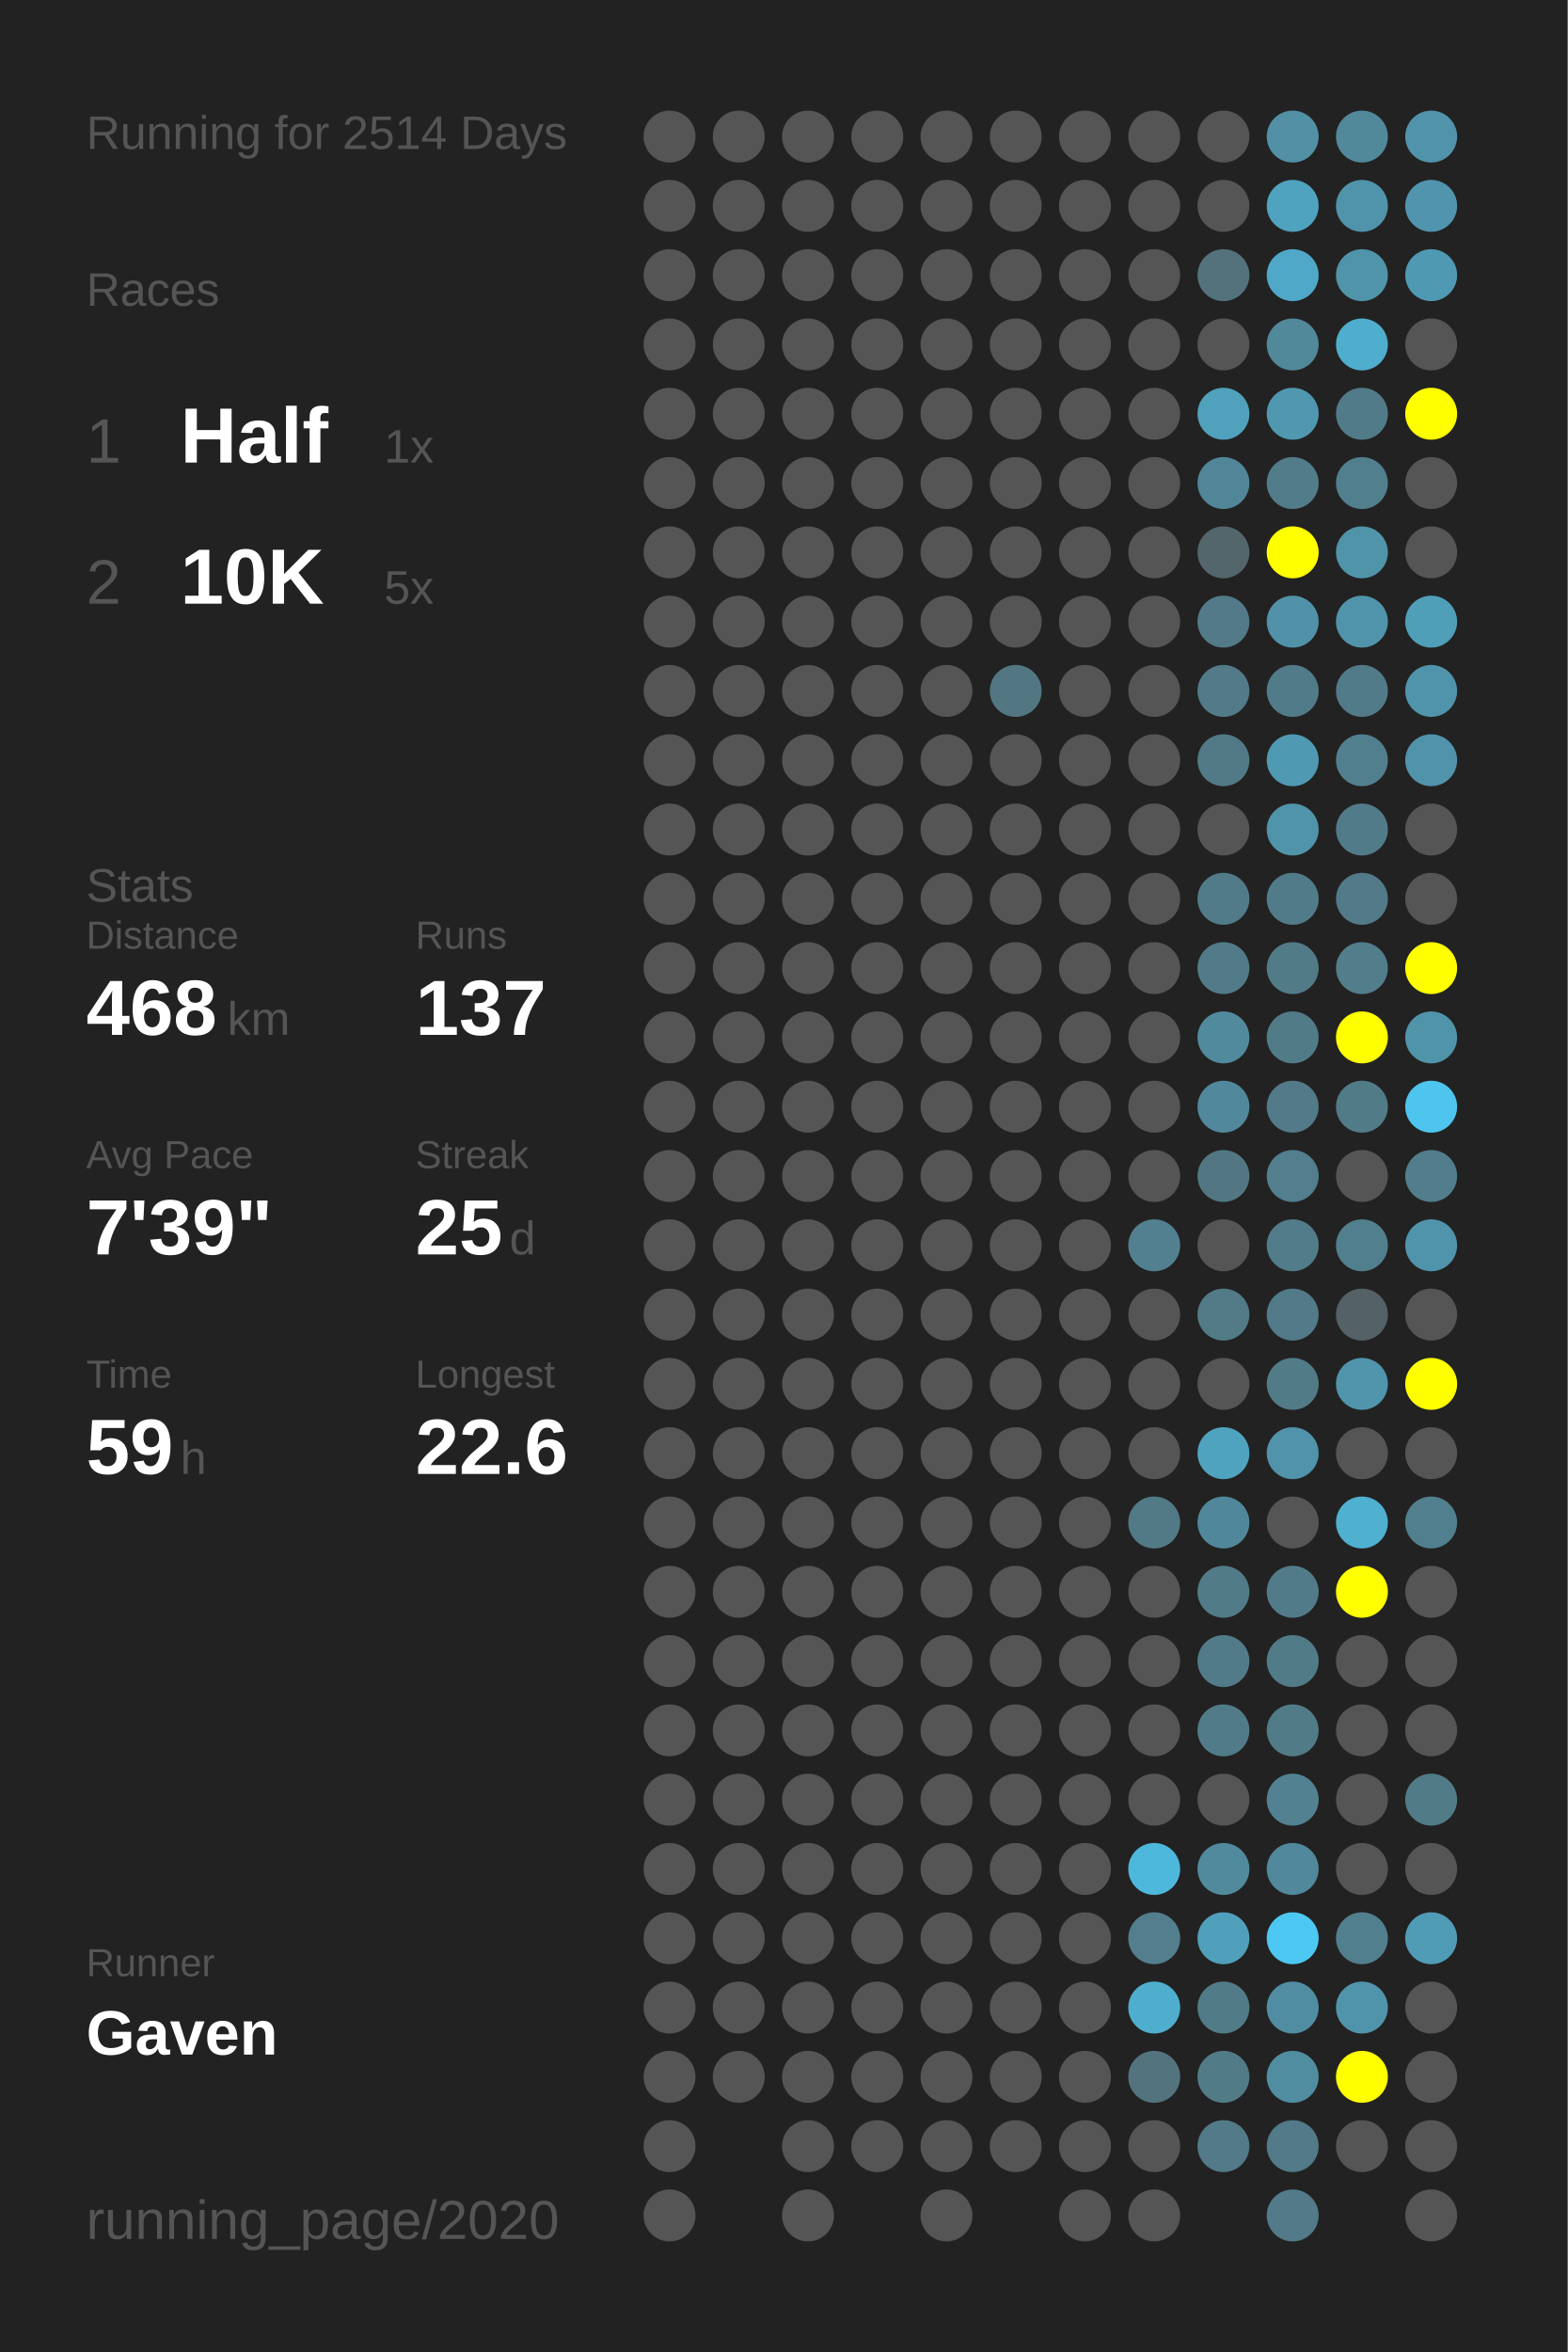
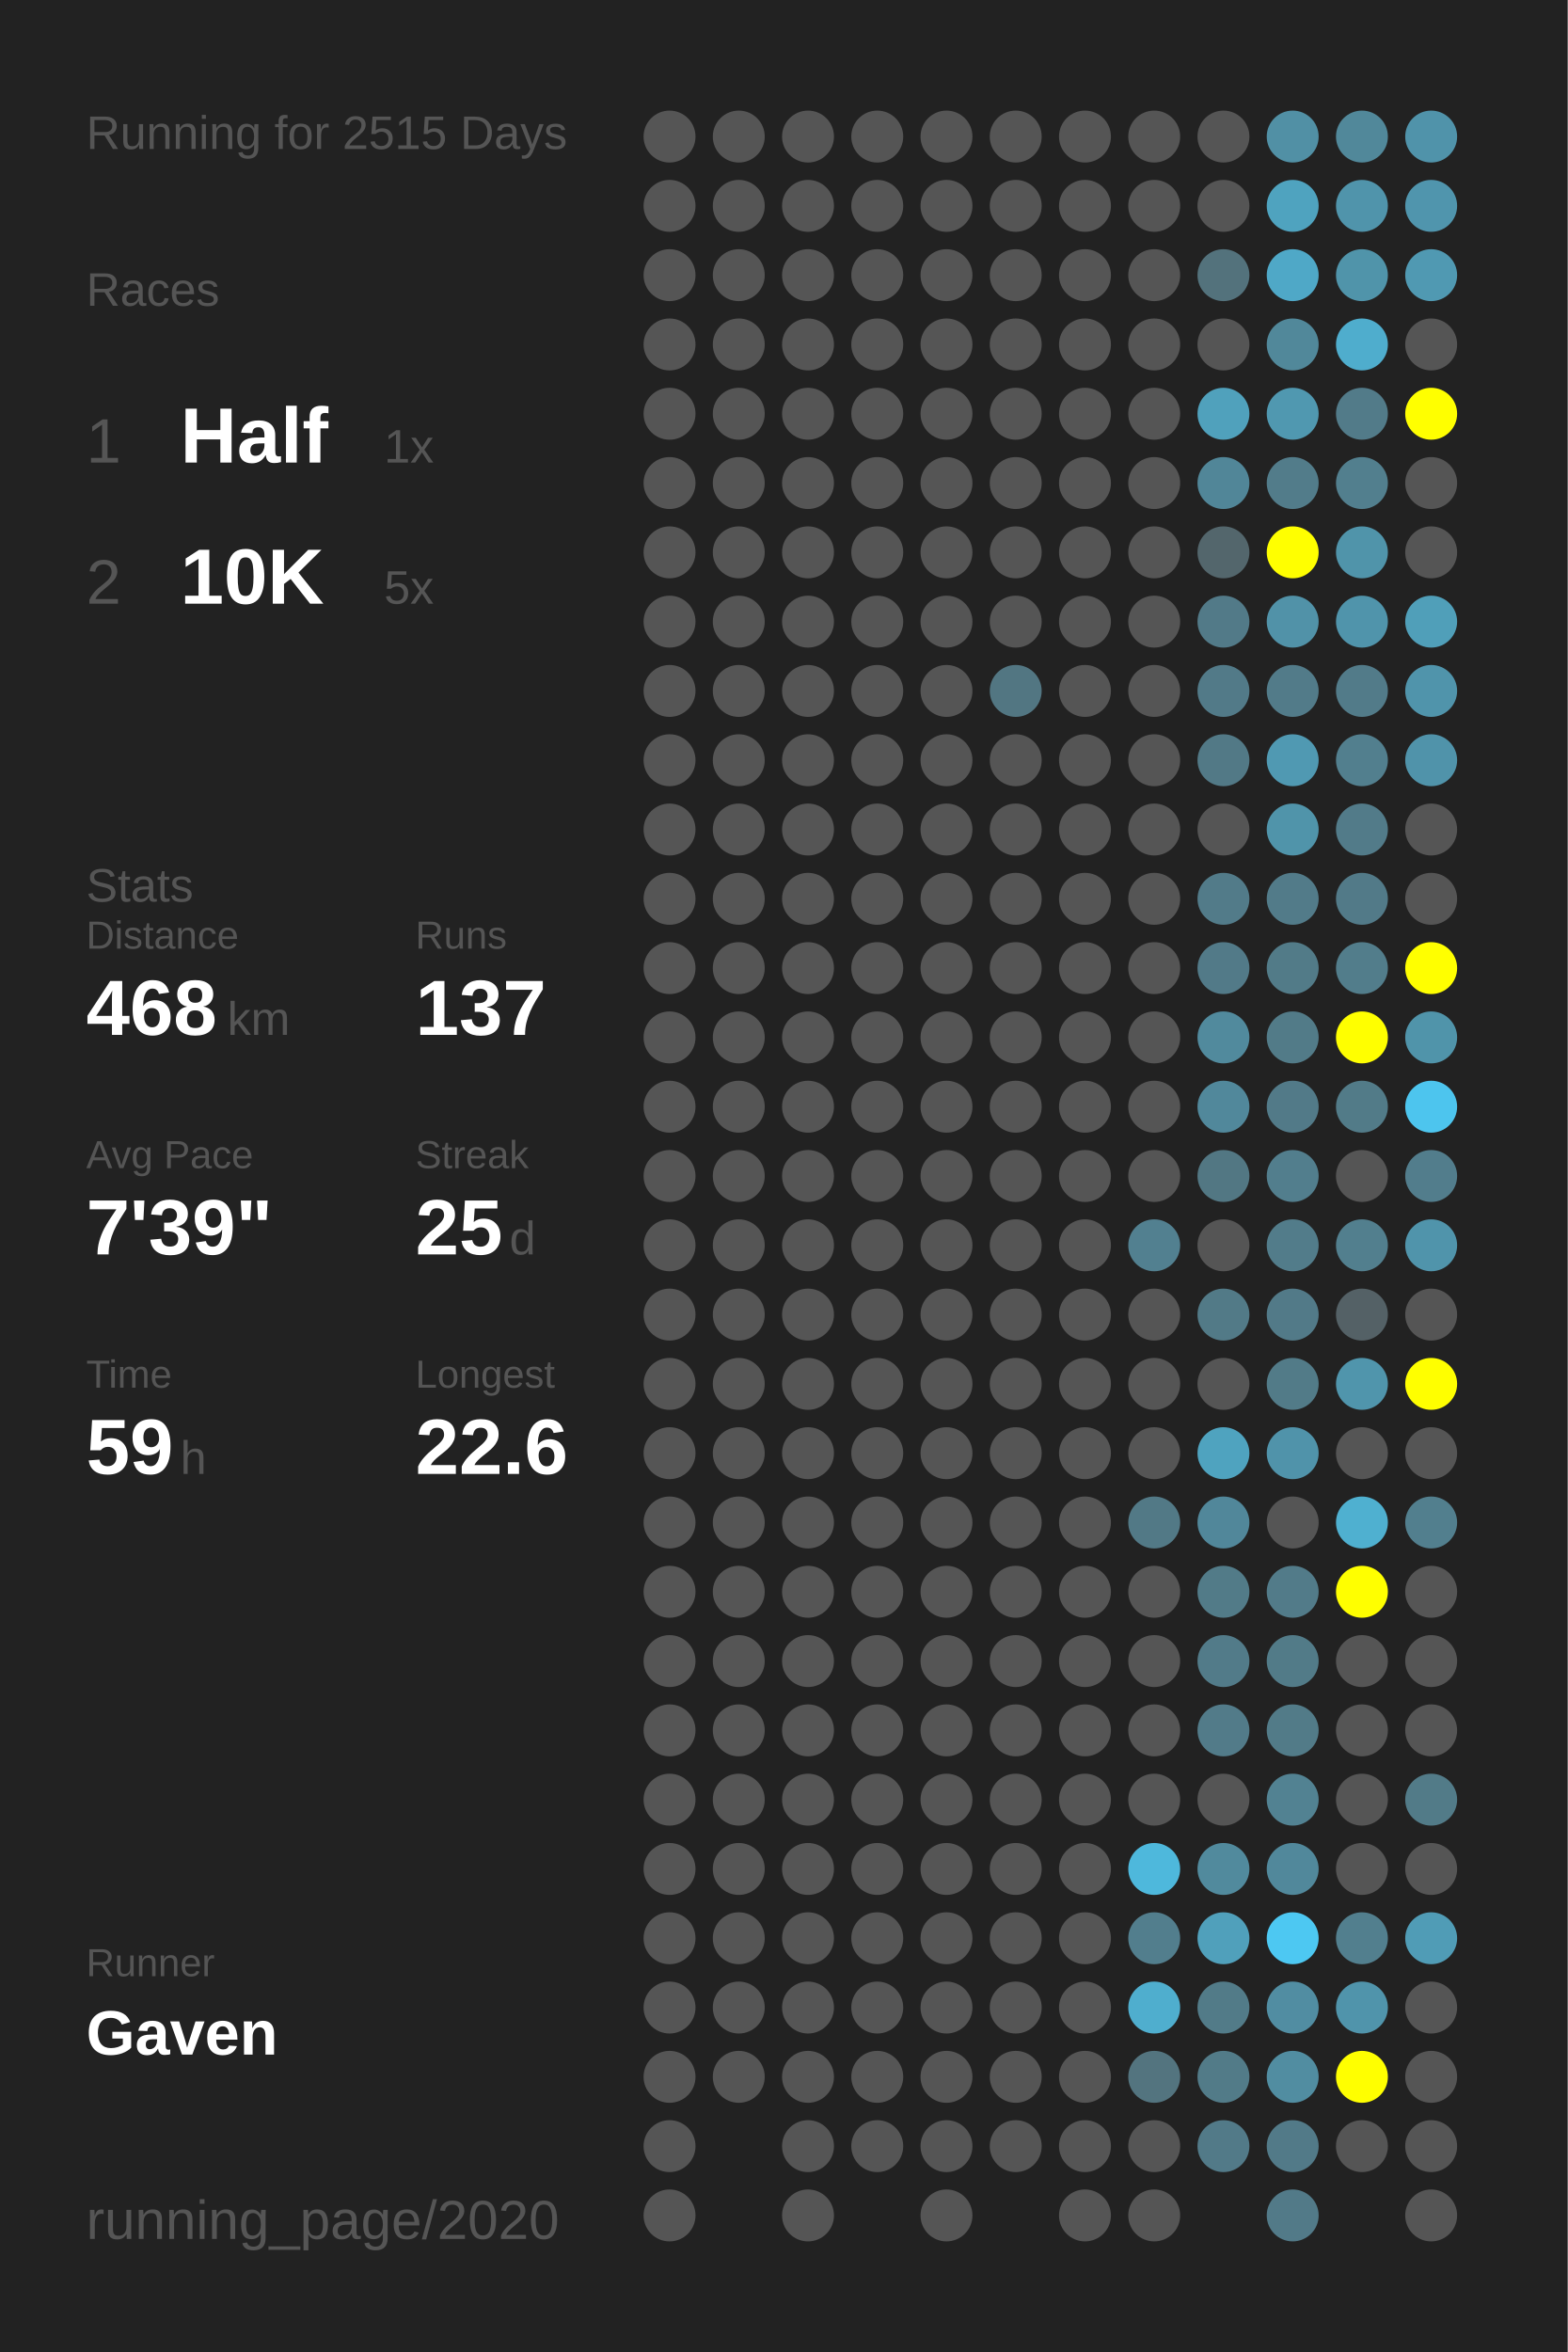
<svg xmlns="http://www.w3.org/2000/svg" baseProfile="full" height="300mm" version="1.1" viewBox="0,0,200,300" width="200mm">
  <defs />
  <rect fill="#222222" height="300" width="200" x="0" y="0" />
-   <text fill="#555555" style="font-size:6px; font-family:Arial;" x="11" y="19">Running for 2514 Days</text>
+   <text fill="#555555" style="font-size:6px; font-family:Arial;" x="11" y="19">Running for 2515 Days</text>
  <text fill="#555555" style="font-size:6px; font-family:Arial;" x="11" y="39">Races</text>
  <text fill="#555555" style="font-size:8px; font-family:Arial;" x="11" y="59">1</text>
  <text fill="#FFFFFF" style="font-size:10px; font-family:Arial; font-weight:bold;" x="23" y="59">Half</text>
  <text fill="#555555" style="font-size:6px; font-family:Arial;" x="49" y="59">1x</text>
  <text fill="#555555" style="font-size:8px; font-family:Arial;" x="11" y="77">2</text>
  <text fill="#FFFFFF" style="font-size:10px; font-family:Arial; font-weight:bold;" x="23" y="77">10K</text>
  <text fill="#555555" style="font-size:6px; font-family:Arial;" x="49" y="77">5x</text>
  <text fill="#555555" style="font-size:6px; font-family:Arial;" x="11" y="115">Stats</text>
  <text fill="#555555" style="font-size:5px; font-family:Arial;" x="11" y="121">Distance</text>
  <text fill="#FFFFFF" style="font-size:10px; font-family:Arial; font-weight:bold;" x="11" y="132">468</text>
  <text fill="#555555" style="font-size:6px; font-family:Arial;" x="29" y="132">km</text>
  <text fill="#555555" style="font-size:5px; font-family:Arial;" x="53" y="121">Runs</text>
  <text fill="#FFFFFF" style="font-size:10px; font-family:Arial; font-weight:bold;" x="53" y="132">137</text>
  <text fill="#555555" style="font-size:5px; font-family:Arial;" x="11" y="149">Avg Pace</text>
  <text fill="#FFFFFF" style="font-size:10px; font-family:Arial; font-weight:bold;" x="11" y="160">7'39"</text>
  <text fill="#555555" style="font-size:5px; font-family:Arial;" x="53" y="149">Streak</text>
  <text fill="#FFFFFF" style="font-size:10px; font-family:Arial; font-weight:bold;" x="53" y="160">25</text>
  <text fill="#555555" style="font-size:6px; font-family:Arial;" x="65" y="160">d</text>
  <text fill="#555555" style="font-size:5px; font-family:Arial;" x="11" y="177">Time</text>
  <text fill="#FFFFFF" style="font-size:10px; font-family:Arial; font-weight:bold;" x="11" y="188">59</text>
  <text fill="#555555" style="font-size:6px; font-family:Arial;" x="23" y="188">h</text>
  <text fill="#555555" style="font-size:5px; font-family:Arial;" x="53" y="177">Longest</text>
  <text fill="#FFFFFF" style="font-size:10px; font-family:Arial; font-weight:bold;" x="53" y="188">22.6</text>
  <text fill="#555555" style="font-size:5px; font-family:Arial;" x="11" y="252.065">Runner</text>
  <text fill="#FFFFFF" style="font-size:8px; font-family:Arial; font-weight:bold;" x="11" y="262.065">Gaven</text>
  <text fill="#555555" style="font-size:7px; font-family:Arial;" x="11" y="285.581">running_page/2020</text>
  <circle cx="85.417" cy="17.419" fill="#555555" r="3.312" />
  <circle cx="85.417" cy="26.258" fill="#555555" r="3.312" />
  <circle cx="85.417" cy="35.097" fill="#555555" r="3.312" />
  <circle cx="85.417" cy="43.935" fill="#555555" r="3.312" />
  <circle cx="85.417" cy="52.774" fill="#555555" r="3.312" />
  <circle cx="85.417" cy="61.613" fill="#555555" r="3.312" />
  <circle cx="85.417" cy="70.452" fill="#555555" r="3.312" />
  <circle cx="85.417" cy="79.29" fill="#555555" r="3.312" />
  <circle cx="85.417" cy="88.129" fill="#555555" r="3.312" />
  <circle cx="85.417" cy="96.968" fill="#555555" r="3.312" />
  <circle cx="85.417" cy="105.806" fill="#555555" r="3.312" />
  <circle cx="85.417" cy="114.645" fill="#555555" r="3.312" />
  <circle cx="85.417" cy="123.484" fill="#555555" r="3.312" />
  <circle cx="85.417" cy="132.323" fill="#555555" r="3.312" />
  <circle cx="85.417" cy="141.161" fill="#555555" r="3.312" />
  <circle cx="85.417" cy="150" fill="#555555" r="3.312" />
  <circle cx="85.417" cy="158.839" fill="#555555" r="3.312" />
  <circle cx="85.417" cy="167.677" fill="#555555" r="3.312" />
  <circle cx="85.417" cy="176.516" fill="#555555" r="3.312" />
  <circle cx="85.417" cy="185.355" fill="#555555" r="3.312" />
  <circle cx="85.417" cy="194.194" fill="#555555" r="3.312" />
  <circle cx="85.417" cy="203.032" fill="#555555" r="3.312" />
  <circle cx="85.417" cy="211.871" fill="#555555" r="3.312" />
  <circle cx="85.417" cy="220.71" fill="#555555" r="3.312" />
  <circle cx="85.417" cy="229.548" fill="#555555" r="3.312" />
  <circle cx="85.417" cy="238.387" fill="#555555" r="3.312" />
  <circle cx="85.417" cy="247.226" fill="#555555" r="3.312" />
  <circle cx="85.417" cy="256.065" fill="#555555" r="3.312" />
  <circle cx="85.417" cy="264.903" fill="#555555" r="3.312" />
  <circle cx="85.417" cy="273.742" fill="#555555" r="3.312" />
  <circle cx="85.417" cy="282.581" fill="#555555" r="3.312" />
  <circle cx="94.25" cy="17.419" fill="#555555" r="3.312" />
  <circle cx="94.25" cy="26.258" fill="#555555" r="3.312" />
  <circle cx="94.25" cy="35.097" fill="#555555" r="3.312" />
  <circle cx="94.25" cy="43.935" fill="#555555" r="3.312" />
  <circle cx="94.25" cy="52.774" fill="#555555" r="3.312" />
  <circle cx="94.25" cy="61.613" fill="#555555" r="3.312" />
  <circle cx="94.25" cy="70.452" fill="#555555" r="3.312" />
  <circle cx="94.25" cy="79.29" fill="#555555" r="3.312" />
  <circle cx="94.25" cy="88.129" fill="#555555" r="3.312" />
  <circle cx="94.25" cy="96.968" fill="#555555" r="3.312" />
  <circle cx="94.25" cy="105.806" fill="#555555" r="3.312" />
  <circle cx="94.25" cy="114.645" fill="#555555" r="3.312" />
  <circle cx="94.25" cy="123.484" fill="#555555" r="3.312" />
  <circle cx="94.25" cy="132.323" fill="#555555" r="3.312" />
  <circle cx="94.25" cy="141.161" fill="#555555" r="3.312" />
  <circle cx="94.25" cy="150" fill="#555555" r="3.312" />
  <circle cx="94.25" cy="158.839" fill="#555555" r="3.312" />
  <circle cx="94.25" cy="167.677" fill="#555555" r="3.312" />
  <circle cx="94.25" cy="176.516" fill="#555555" r="3.312" />
  <circle cx="94.25" cy="185.355" fill="#555555" r="3.312" />
  <circle cx="94.25" cy="194.194" fill="#555555" r="3.312" />
  <circle cx="94.25" cy="203.032" fill="#555555" r="3.312" />
  <circle cx="94.25" cy="211.871" fill="#555555" r="3.312" />
  <circle cx="94.25" cy="220.71" fill="#555555" r="3.312" />
  <circle cx="94.25" cy="229.548" fill="#555555" r="3.312" />
  <circle cx="94.25" cy="238.387" fill="#555555" r="3.312" />
  <circle cx="94.25" cy="247.226" fill="#555555" r="3.312" />
  <circle cx="94.25" cy="256.065" fill="#555555" r="3.312" />
  <circle cx="94.25" cy="264.903" fill="#555555" r="3.312" />
  <circle cx="103.083" cy="17.419" fill="#555555" r="3.312" />
  <circle cx="103.083" cy="26.258" fill="#555555" r="3.312" />
  <circle cx="103.083" cy="35.097" fill="#555555" r="3.312" />
  <circle cx="103.083" cy="43.935" fill="#555555" r="3.312" />
  <circle cx="103.083" cy="52.774" fill="#555555" r="3.312" />
  <circle cx="103.083" cy="61.613" fill="#555555" r="3.312" />
  <circle cx="103.083" cy="70.452" fill="#555555" r="3.312" />
  <circle cx="103.083" cy="79.29" fill="#555555" r="3.312" />
  <circle cx="103.083" cy="88.129" fill="#555555" r="3.312" />
  <circle cx="103.083" cy="96.968" fill="#555555" r="3.312" />
  <circle cx="103.083" cy="105.806" fill="#555555" r="3.312" />
  <circle cx="103.083" cy="114.645" fill="#555555" r="3.312" />
  <circle cx="103.083" cy="123.484" fill="#555555" r="3.312" />
  <circle cx="103.083" cy="132.323" fill="#555555" r="3.312" />
  <circle cx="103.083" cy="141.161" fill="#555555" r="3.312" />
  <circle cx="103.083" cy="150" fill="#555555" r="3.312" />
  <circle cx="103.083" cy="158.839" fill="#555555" r="3.312" />
  <circle cx="103.083" cy="167.677" fill="#555555" r="3.312" />
  <circle cx="103.083" cy="176.516" fill="#555555" r="3.312" />
  <circle cx="103.083" cy="185.355" fill="#555555" r="3.312" />
  <circle cx="103.083" cy="194.194" fill="#555555" r="3.312" />
  <circle cx="103.083" cy="203.032" fill="#555555" r="3.312" />
  <circle cx="103.083" cy="211.871" fill="#555555" r="3.312" />
  <circle cx="103.083" cy="220.71" fill="#555555" r="3.312" />
  <circle cx="103.083" cy="229.548" fill="#555555" r="3.312" />
  <circle cx="103.083" cy="238.387" fill="#555555" r="3.312" />
  <circle cx="103.083" cy="247.226" fill="#555555" r="3.312" />
  <circle cx="103.083" cy="256.065" fill="#555555" r="3.312" />
  <circle cx="103.083" cy="264.903" fill="#555555" r="3.312" />
  <circle cx="103.083" cy="273.742" fill="#555555" r="3.312" />
  <circle cx="103.083" cy="282.581" fill="#555555" r="3.312" />
  <circle cx="111.917" cy="17.419" fill="#555555" r="3.312" />
  <circle cx="111.917" cy="26.258" fill="#555555" r="3.312" />
  <circle cx="111.917" cy="35.097" fill="#555555" r="3.312" />
  <circle cx="111.917" cy="43.935" fill="#555555" r="3.312" />
  <circle cx="111.917" cy="52.774" fill="#555555" r="3.312" />
  <circle cx="111.917" cy="61.613" fill="#555555" r="3.312" />
  <circle cx="111.917" cy="70.452" fill="#555555" r="3.312" />
  <circle cx="111.917" cy="79.29" fill="#555555" r="3.312" />
  <circle cx="111.917" cy="88.129" fill="#555555" r="3.312" />
  <circle cx="111.917" cy="96.968" fill="#555555" r="3.312" />
  <circle cx="111.917" cy="105.806" fill="#555555" r="3.312" />
  <circle cx="111.917" cy="114.645" fill="#555555" r="3.312" />
  <circle cx="111.917" cy="123.484" fill="#555555" r="3.312" />
  <circle cx="111.917" cy="132.323" fill="#555555" r="3.312" />
  <circle cx="111.917" cy="141.161" fill="#555555" r="3.312" />
  <circle cx="111.917" cy="150" fill="#555555" r="3.312" />
  <circle cx="111.917" cy="158.839" fill="#555555" r="3.312" />
  <circle cx="111.917" cy="167.677" fill="#555555" r="3.312" />
  <circle cx="111.917" cy="176.516" fill="#555555" r="3.312" />
  <circle cx="111.917" cy="185.355" fill="#555555" r="3.312" />
  <circle cx="111.917" cy="194.194" fill="#555555" r="3.312" />
  <circle cx="111.917" cy="203.032" fill="#555555" r="3.312" />
  <circle cx="111.917" cy="211.871" fill="#555555" r="3.312" />
  <circle cx="111.917" cy="220.71" fill="#555555" r="3.312" />
  <circle cx="111.917" cy="229.548" fill="#555555" r="3.312" />
  <circle cx="111.917" cy="238.387" fill="#555555" r="3.312" />
  <circle cx="111.917" cy="247.226" fill="#555555" r="3.312" />
  <circle cx="111.917" cy="256.065" fill="#555555" r="3.312" />
  <circle cx="111.917" cy="264.903" fill="#555555" r="3.312" />
  <circle cx="111.917" cy="273.742" fill="#555555" r="3.312" />
  <circle cx="120.75" cy="17.419" fill="#555555" r="3.312" />
  <circle cx="120.75" cy="26.258" fill="#555555" r="3.312" />
  <circle cx="120.75" cy="35.097" fill="#555555" r="3.312" />
  <circle cx="120.75" cy="43.935" fill="#555555" r="3.312" />
  <circle cx="120.75" cy="52.774" fill="#555555" r="3.312" />
  <circle cx="120.75" cy="61.613" fill="#555555" r="3.312" />
  <circle cx="120.75" cy="70.452" fill="#555555" r="3.312" />
  <circle cx="120.75" cy="79.29" fill="#555555" r="3.312" />
  <circle cx="120.75" cy="88.129" fill="#555555" r="3.312" />
  <circle cx="120.75" cy="96.968" fill="#555555" r="3.312" />
  <circle cx="120.75" cy="105.806" fill="#555555" r="3.312" />
  <circle cx="120.75" cy="114.645" fill="#555555" r="3.312" />
  <circle cx="120.75" cy="123.484" fill="#555555" r="3.312" />
  <circle cx="120.75" cy="132.323" fill="#555555" r="3.312" />
  <circle cx="120.75" cy="141.161" fill="#555555" r="3.312" />
  <circle cx="120.75" cy="150" fill="#555555" r="3.312" />
  <circle cx="120.75" cy="158.839" fill="#555555" r="3.312" />
  <circle cx="120.75" cy="167.677" fill="#555555" r="3.312" />
  <circle cx="120.75" cy="176.516" fill="#555555" r="3.312" />
  <circle cx="120.75" cy="185.355" fill="#555555" r="3.312" />
  <circle cx="120.75" cy="194.194" fill="#555555" r="3.312" />
  <circle cx="120.75" cy="203.032" fill="#555555" r="3.312" />
  <circle cx="120.75" cy="211.871" fill="#555555" r="3.312" />
  <circle cx="120.75" cy="220.71" fill="#555555" r="3.312" />
  <circle cx="120.75" cy="229.548" fill="#555555" r="3.312" />
  <circle cx="120.75" cy="238.387" fill="#555555" r="3.312" />
  <circle cx="120.75" cy="247.226" fill="#555555" r="3.312" />
  <circle cx="120.75" cy="256.065" fill="#555555" r="3.312" />
  <circle cx="120.75" cy="264.903" fill="#555555" r="3.312" />
  <circle cx="120.75" cy="273.742" fill="#555555" r="3.312" />
  <circle cx="120.75" cy="282.581" fill="#555555" r="3.312" />
  <circle cx="129.583" cy="17.419" fill="#555555" r="3.312" />
  <circle cx="129.583" cy="26.258" fill="#555555" r="3.312" />
  <circle cx="129.583" cy="35.097" fill="#555555" r="3.312" />
  <circle cx="129.583" cy="43.935" fill="#555555" r="3.312" />
  <circle cx="129.583" cy="52.774" fill="#555555" r="3.312" />
  <circle cx="129.583" cy="61.613" fill="#555555" r="3.312" />
  <circle cx="129.583" cy="70.452" fill="#555555" r="3.312" />
  <circle cx="129.583" cy="79.29" fill="#555555" r="3.312" />
  <circle cx="129.583" cy="88.129" fill="#527682" r="3.312" />
  <circle cx="129.583" cy="96.968" fill="#555555" r="3.312" />
  <circle cx="129.583" cy="105.806" fill="#555555" r="3.312" />
  <circle cx="129.583" cy="114.645" fill="#555555" r="3.312" />
  <circle cx="129.583" cy="123.484" fill="#555555" r="3.312" />
  <circle cx="129.583" cy="132.323" fill="#555555" r="3.312" />
  <circle cx="129.583" cy="141.161" fill="#555555" r="3.312" />
  <circle cx="129.583" cy="150" fill="#555555" r="3.312" />
  <circle cx="129.583" cy="158.839" fill="#555555" r="3.312" />
  <circle cx="129.583" cy="167.677" fill="#555555" r="3.312" />
  <circle cx="129.583" cy="176.516" fill="#555555" r="3.312" />
  <circle cx="129.583" cy="185.355" fill="#555555" r="3.312" />
  <circle cx="129.583" cy="194.194" fill="#555555" r="3.312" />
  <circle cx="129.583" cy="203.032" fill="#555555" r="3.312" />
  <circle cx="129.583" cy="211.871" fill="#555555" r="3.312" />
  <circle cx="129.583" cy="220.71" fill="#555555" r="3.312" />
  <circle cx="129.583" cy="229.548" fill="#555555" r="3.312" />
  <circle cx="129.583" cy="238.387" fill="#555555" r="3.312" />
  <circle cx="129.583" cy="247.226" fill="#555555" r="3.312" />
  <circle cx="129.583" cy="256.065" fill="#555555" r="3.312" />
  <circle cx="129.583" cy="264.903" fill="#555555" r="3.312" />
  <circle cx="129.583" cy="273.742" fill="#555555" r="3.312" />
  <circle cx="138.417" cy="17.419" fill="#555555" r="3.312" />
  <circle cx="138.417" cy="26.258" fill="#555555" r="3.312" />
  <circle cx="138.417" cy="35.097" fill="#555555" r="3.312" />
  <circle cx="138.417" cy="43.935" fill="#555555" r="3.312" />
  <circle cx="138.417" cy="52.774" fill="#555555" r="3.312" />
  <circle cx="138.417" cy="61.613" fill="#555555" r="3.312" />
  <circle cx="138.417" cy="70.452" fill="#555555" r="3.312" />
  <circle cx="138.417" cy="79.29" fill="#555555" r="3.312" />
  <circle cx="138.417" cy="88.129" fill="#555555" r="3.312" />
  <circle cx="138.417" cy="96.968" fill="#555555" r="3.312" />
  <circle cx="138.417" cy="105.806" fill="#555555" r="3.312" />
  <circle cx="138.417" cy="114.645" fill="#555555" r="3.312" />
  <circle cx="138.417" cy="123.484" fill="#555555" r="3.312" />
  <circle cx="138.417" cy="132.323" fill="#555555" r="3.312" />
  <circle cx="138.417" cy="141.161" fill="#555555" r="3.312" />
  <circle cx="138.417" cy="150" fill="#555555" r="3.312" />
  <circle cx="138.417" cy="158.839" fill="#555555" r="3.312" />
  <circle cx="138.417" cy="167.677" fill="#555555" r="3.312" />
  <circle cx="138.417" cy="176.516" fill="#555555" r="3.312" />
  <circle cx="138.417" cy="185.355" fill="#555555" r="3.312" />
  <circle cx="138.417" cy="194.194" fill="#555555" r="3.312" />
  <circle cx="138.417" cy="203.032" fill="#555555" r="3.312" />
  <circle cx="138.417" cy="211.871" fill="#555555" r="3.312" />
  <circle cx="138.417" cy="220.71" fill="#555555" r="3.312" />
  <circle cx="138.417" cy="229.548" fill="#555555" r="3.312" />
  <circle cx="138.417" cy="238.387" fill="#555555" r="3.312" />
  <circle cx="138.417" cy="247.226" fill="#555555" r="3.312" />
  <circle cx="138.417" cy="256.065" fill="#555555" r="3.312" />
  <circle cx="138.417" cy="264.903" fill="#555555" r="3.312" />
  <circle cx="138.417" cy="273.742" fill="#555555" r="3.312" />
  <circle cx="138.417" cy="282.581" fill="#555555" r="3.312" />
  <circle cx="147.25" cy="17.419" fill="#555555" r="3.312" />
  <circle cx="147.25" cy="26.258" fill="#555555" r="3.312" />
  <circle cx="147.25" cy="35.097" fill="#555555" r="3.312" />
  <circle cx="147.25" cy="43.935" fill="#555555" r="3.312" />
  <circle cx="147.25" cy="52.774" fill="#555555" r="3.312" />
  <circle cx="147.25" cy="61.613" fill="#555555" r="3.312" />
  <circle cx="147.25" cy="70.452" fill="#555555" r="3.312" />
  <circle cx="147.25" cy="79.29" fill="#555555" r="3.312" />
  <circle cx="147.25" cy="88.129" fill="#555555" r="3.312" />
  <circle cx="147.25" cy="96.968" fill="#555555" r="3.312" />
  <circle cx="147.25" cy="105.806" fill="#555555" r="3.312" />
  <circle cx="147.25" cy="114.645" fill="#555555" r="3.312" />
  <circle cx="147.25" cy="123.484" fill="#555555" r="3.312" />
  <circle cx="147.25" cy="132.323" fill="#555555" r="3.312" />
  <circle cx="147.25" cy="141.161" fill="#555555" r="3.312" />
  <circle cx="147.25" cy="150" fill="#555555" r="3.312" />
  <circle cx="147.25" cy="158.839" fill="#528090" r="3.312" />
  <circle cx="147.25" cy="167.677" fill="#555555" r="3.312" />
  <circle cx="147.25" cy="176.516" fill="#555555" r="3.312" />
  <circle cx="147.25" cy="185.355" fill="#555555" r="3.312" />
  <circle cx="147.25" cy="194.194" fill="#527986" r="3.312" />
  <circle cx="147.25" cy="203.032" fill="#555555" r="3.312" />
  <circle cx="147.25" cy="211.871" fill="#555555" r="3.312" />
  <circle cx="147.25" cy="220.71" fill="#555555" r="3.312" />
  <circle cx="147.25" cy="229.548" fill="#555555" r="3.312" />
  <circle cx="147.25" cy="238.387" fill="#4eb8dc" r="3.312" />
  <circle cx="147.25" cy="247.226" fill="#527e8d" r="3.312" />
  <circle cx="147.25" cy="256.065" fill="#4faece" r="3.312" />
  <circle cx="147.25" cy="264.903" fill="#53747f" r="3.312" />
  <circle cx="147.25" cy="273.742" fill="#555555" r="3.312" />
  <circle cx="147.25" cy="282.581" fill="#555555" r="3.312" />
  <circle cx="156.083" cy="17.419" fill="#555555" r="3.312" />
  <circle cx="156.083" cy="26.258" fill="#555555" r="3.312" />
  <circle cx="156.083" cy="35.097" fill="#53727c" r="3.312" />
  <circle cx="156.083" cy="43.935" fill="#555555" r="3.312" />
  <circle cx="156.083" cy="52.774" fill="#50a1bc" r="3.312" />
  <circle cx="156.083" cy="61.613" fill="#518698" r="3.312" />
  <circle cx="156.083" cy="70.452" fill="#53666c" r="3.312" />
  <circle cx="156.083" cy="79.29" fill="#527a88" r="3.312" />
  <circle cx="156.083" cy="88.129" fill="#527a88" r="3.312" />
  <circle cx="156.083" cy="96.968" fill="#527986" r="3.312" />
  <circle cx="156.083" cy="105.806" fill="#555555" r="3.312" />
  <circle cx="156.083" cy="114.645" fill="#527b89" r="3.312" />
  <circle cx="156.083" cy="123.484" fill="#527a88" r="3.312" />
  <circle cx="156.083" cy="132.323" fill="#518a9d" r="3.312" />
  <circle cx="156.083" cy="141.161" fill="#51889b" r="3.312" />
  <circle cx="156.083" cy="150" fill="#527783" r="3.312" />
  <circle cx="156.083" cy="158.839" fill="#555555" r="3.312" />
  <circle cx="156.083" cy="167.677" fill="#527a87" r="3.312" />
  <circle cx="156.083" cy="176.516" fill="#555555" r="3.312" />
  <circle cx="156.083" cy="185.355" fill="#4fa3bf" r="3.312" />
  <circle cx="156.083" cy="194.194" fill="#51879a" r="3.312" />
  <circle cx="156.083" cy="203.032" fill="#527b88" r="3.312" />
  <circle cx="156.083" cy="211.871" fill="#527b89" r="3.312" />
  <circle cx="156.083" cy="220.71" fill="#527b89" r="3.312" />
  <circle cx="156.083" cy="229.548" fill="#555555" r="3.312" />
  <circle cx="156.083" cy="238.387" fill="#518a9d" r="3.312" />
  <circle cx="156.083" cy="247.226" fill="#50a0bb" r="3.312" />
  <circle cx="156.083" cy="256.065" fill="#527b88" r="3.312" />
  <circle cx="156.083" cy="264.903" fill="#527b88" r="3.312" />
  <circle cx="156.083" cy="273.742" fill="#527a88" r="3.312" />
  <circle cx="164.917" cy="17.419" fill="#5190a5" r="3.312" />
  <circle cx="164.917" cy="26.258" fill="#4fa3bf" r="3.312" />
  <circle cx="164.917" cy="35.097" fill="#4fa8c7" r="3.312" />
  <circle cx="164.917" cy="43.935" fill="#51889a" r="3.312" />
  <circle cx="164.917" cy="52.774" fill="#5098b0" r="3.312" />
  <circle cx="164.917" cy="61.613" fill="#527c8a" r="3.312" />
  <circle cx="164.917" cy="70.452" fill="#FFFF00" r="3.312" />
  <circle cx="164.917" cy="79.29" fill="#5192a8" r="3.312" />
  <circle cx="164.917" cy="88.129" fill="#527b89" r="3.312" />
  <circle cx="164.917" cy="96.968" fill="#5099b2" r="3.312" />
  <circle cx="164.917" cy="105.806" fill="#5094aa" r="3.312" />
  <circle cx="164.917" cy="114.645" fill="#527b89" r="3.312" />
  <circle cx="164.917" cy="123.484" fill="#527b88" r="3.312" />
  <circle cx="164.917" cy="132.323" fill="#527b88" r="3.312" />
  <circle cx="164.917" cy="141.161" fill="#527a88" r="3.312" />
  <circle cx="164.917" cy="150" fill="#527e8d" r="3.312" />
  <circle cx="164.917" cy="158.839" fill="#527c8a" r="3.312" />
  <circle cx="164.917" cy="167.677" fill="#527a88" r="3.312" />
  <circle cx="164.917" cy="176.516" fill="#527b88" r="3.312" />
  <circle cx="164.917" cy="185.355" fill="#5093aa" r="3.312" />
  <circle cx="164.917" cy="194.194" fill="#555555" r="3.312" />
  <circle cx="164.917" cy="203.032" fill="#527b89" r="3.312" />
  <circle cx="164.917" cy="211.871" fill="#527b88" r="3.312" />
  <circle cx="164.917" cy="220.71" fill="#527b88" r="3.312" />
  <circle cx="164.917" cy="229.548" fill="#528292" r="3.312" />
  <circle cx="164.917" cy="238.387" fill="#51889b" r="3.312" />
  <circle cx="164.917" cy="247.226" fill="#4dc8f2" r="3.312" />
  <circle cx="164.917" cy="256.065" fill="#518da2" r="3.312" />
  <circle cx="164.917" cy="264.903" fill="#518da1" r="3.312" />
  <circle cx="164.917" cy="273.742" fill="#527a88" r="3.312" />
  <circle cx="164.917" cy="282.581" fill="#527a88" r="3.312" />
  <circle cx="173.75" cy="17.419" fill="#51889a" r="3.312" />
  <circle cx="173.75" cy="26.258" fill="#5094ab" r="3.312" />
  <circle cx="173.75" cy="35.097" fill="#5094aa" r="3.312" />
  <circle cx="173.75" cy="43.935" fill="#4fadcd" r="3.312" />
  <circle cx="173.75" cy="52.774" fill="#527b89" r="3.312" />
  <circle cx="173.75" cy="61.613" fill="#527f8e" r="3.312" />
  <circle cx="173.75" cy="70.452" fill="#5094aa" r="3.312" />
  <circle cx="173.75" cy="79.29" fill="#5094ab" r="3.312" />
  <circle cx="173.75" cy="88.129" fill="#527b89" r="3.312" />
  <circle cx="173.75" cy="96.968" fill="#527f8e" r="3.312" />
  <circle cx="173.75" cy="105.806" fill="#527b89" r="3.312" />
  <circle cx="173.75" cy="114.645" fill="#527a88" r="3.312" />
  <circle cx="173.75" cy="123.484" fill="#527d8b" r="3.312" />
  <circle cx="173.75" cy="132.323" fill="#FFFF00" r="3.312" />
  <circle cx="173.75" cy="141.161" fill="#527b88" r="3.312" />
  <circle cx="173.75" cy="150" fill="#555555" r="3.312" />
  <circle cx="173.75" cy="158.839" fill="#527f8e" r="3.312" />
  <circle cx="173.75" cy="167.677" fill="#546166" r="3.312" />
  <circle cx="173.75" cy="176.516" fill="#5095ac" r="3.312" />
  <circle cx="173.75" cy="185.355" fill="#555555" r="3.312" />
  <circle cx="173.75" cy="194.194" fill="#4fb0d0" r="3.312" />
  <circle cx="173.75" cy="203.032" fill="#FFFF00" r="3.312" />
  <circle cx="173.75" cy="211.871" fill="#555555" r="3.312" />
  <circle cx="173.75" cy="220.71" fill="#555555" r="3.312" />
  <circle cx="173.75" cy="229.548" fill="#555555" r="3.312" />
  <circle cx="173.75" cy="238.387" fill="#555555" r="3.312" />
  <circle cx="173.75" cy="247.226" fill="#527f8e" r="3.312" />
  <circle cx="173.75" cy="256.065" fill="#5094ab" r="3.312" />
  <circle cx="173.75" cy="264.903" fill="#FFFF00" r="3.312" />
  <circle cx="173.75" cy="273.742" fill="#555555" r="3.312" />
  <circle cx="182.583" cy="17.419" fill="#5093aa" r="3.312" />
  <circle cx="182.583" cy="26.258" fill="#5095ad" r="3.312" />
  <circle cx="182.583" cy="35.097" fill="#5099b2" r="3.312" />
  <circle cx="182.583" cy="43.935" fill="#555555" r="3.312" />
  <circle cx="182.583" cy="52.774" fill="#FFFF00" r="3.312" />
  <circle cx="182.583" cy="61.613" fill="#555555" r="3.312" />
  <circle cx="182.583" cy="70.452" fill="#555555" r="3.312" />
  <circle cx="182.583" cy="79.29" fill="#509fb9" r="3.312" />
  <circle cx="182.583" cy="88.129" fill="#5094ab" r="3.312" />
  <circle cx="182.583" cy="96.968" fill="#5093aa" r="3.312" />
  <circle cx="182.583" cy="105.806" fill="#555555" r="3.312" />
  <circle cx="182.583" cy="114.645" fill="#555555" r="3.312" />
  <circle cx="182.583" cy="123.484" fill="#FFFF00" r="3.312" />
  <circle cx="182.583" cy="132.323" fill="#5094aa" r="3.312" />
  <circle cx="182.583" cy="141.161" fill="#4dc5ee" r="3.312" />
  <circle cx="182.583" cy="150" fill="#527d8c" r="3.312" />
  <circle cx="182.583" cy="158.839" fill="#5094ab" r="3.312" />
  <circle cx="182.583" cy="167.677" fill="#555555" r="3.312" />
  <circle cx="182.583" cy="176.516" fill="#FFFF00" r="3.312" />
  <circle cx="182.583" cy="185.355" fill="#555555" r="3.312" />
  <circle cx="182.583" cy="194.194" fill="#527f8e" r="3.312" />
  <circle cx="182.583" cy="203.032" fill="#555555" r="3.312" />
  <circle cx="182.583" cy="211.871" fill="#555555" r="3.312" />
  <circle cx="182.583" cy="220.71" fill="#555555" r="3.312" />
  <circle cx="182.583" cy="229.548" fill="#527b88" r="3.312" />
  <circle cx="182.583" cy="238.387" fill="#555555" r="3.312" />
  <circle cx="182.583" cy="247.226" fill="#509cb6" r="3.312" />
  <circle cx="182.583" cy="256.065" fill="#555555" r="3.312" />
  <circle cx="182.583" cy="264.903" fill="#555555" r="3.312" />
  <circle cx="182.583" cy="273.742" fill="#555555" r="3.312" />
  <circle cx="182.583" cy="282.581" fill="#555555" r="3.312" />
</svg>
